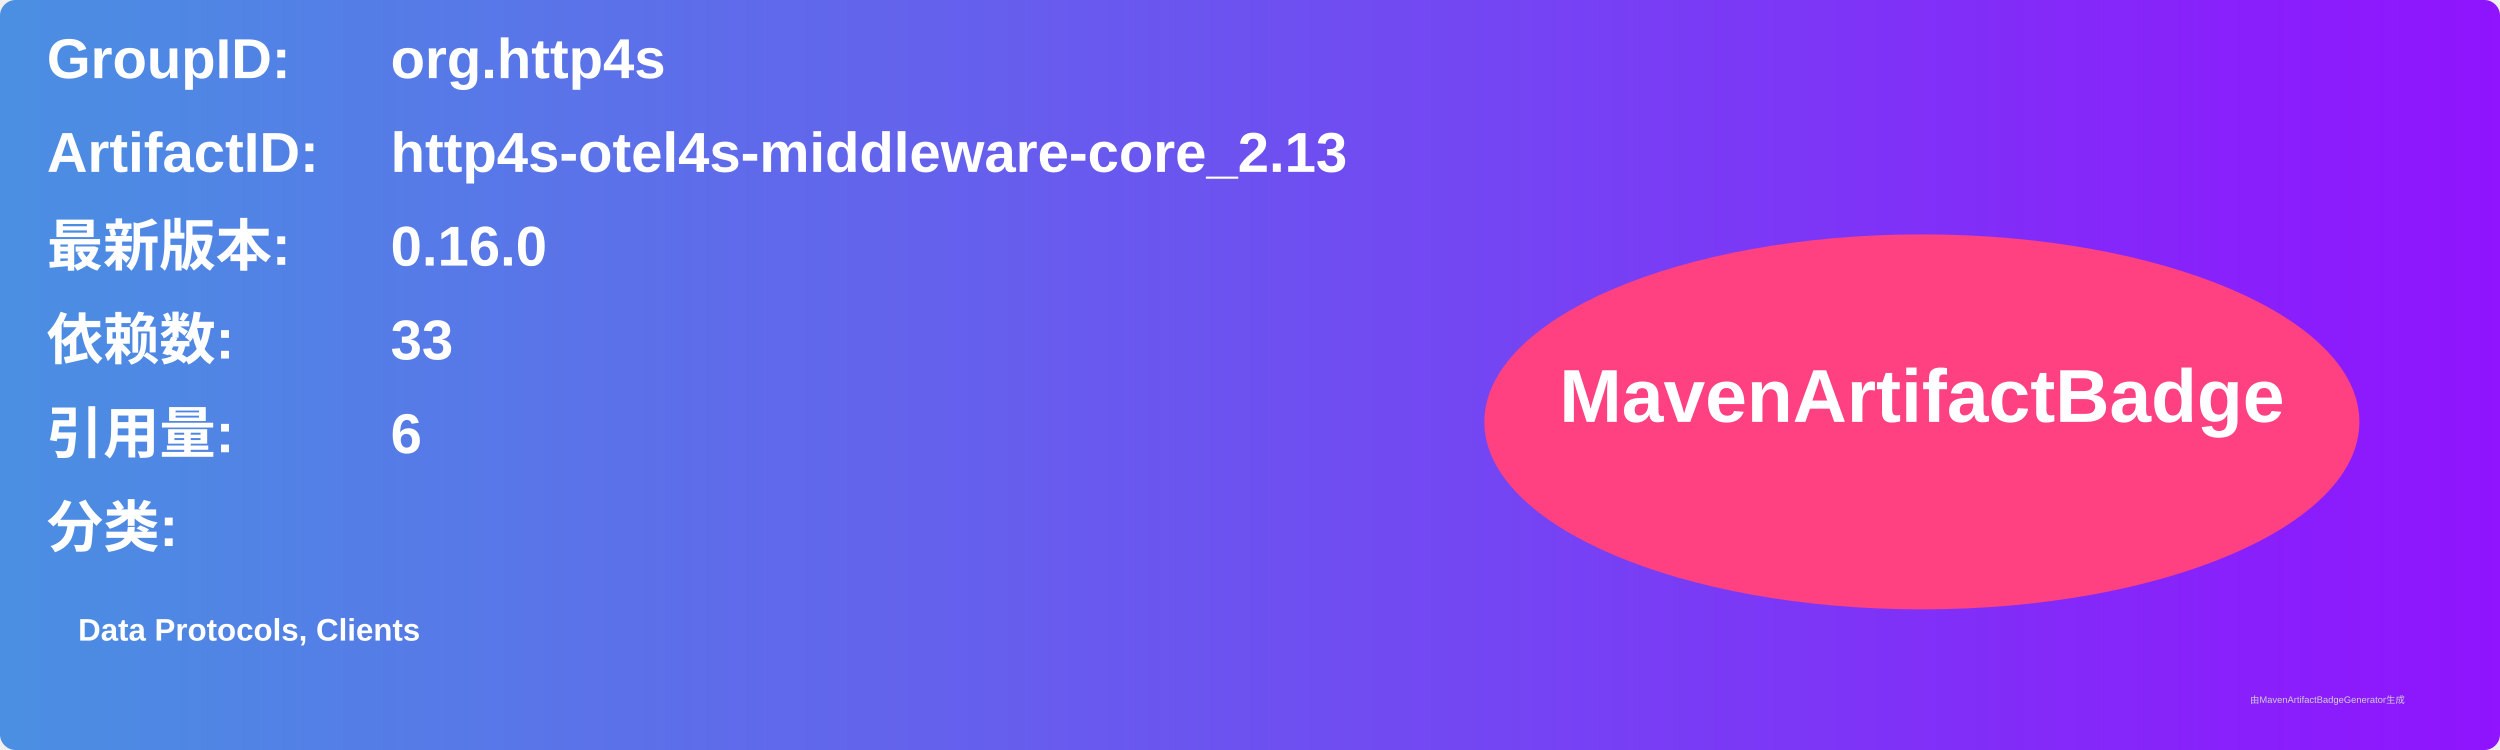
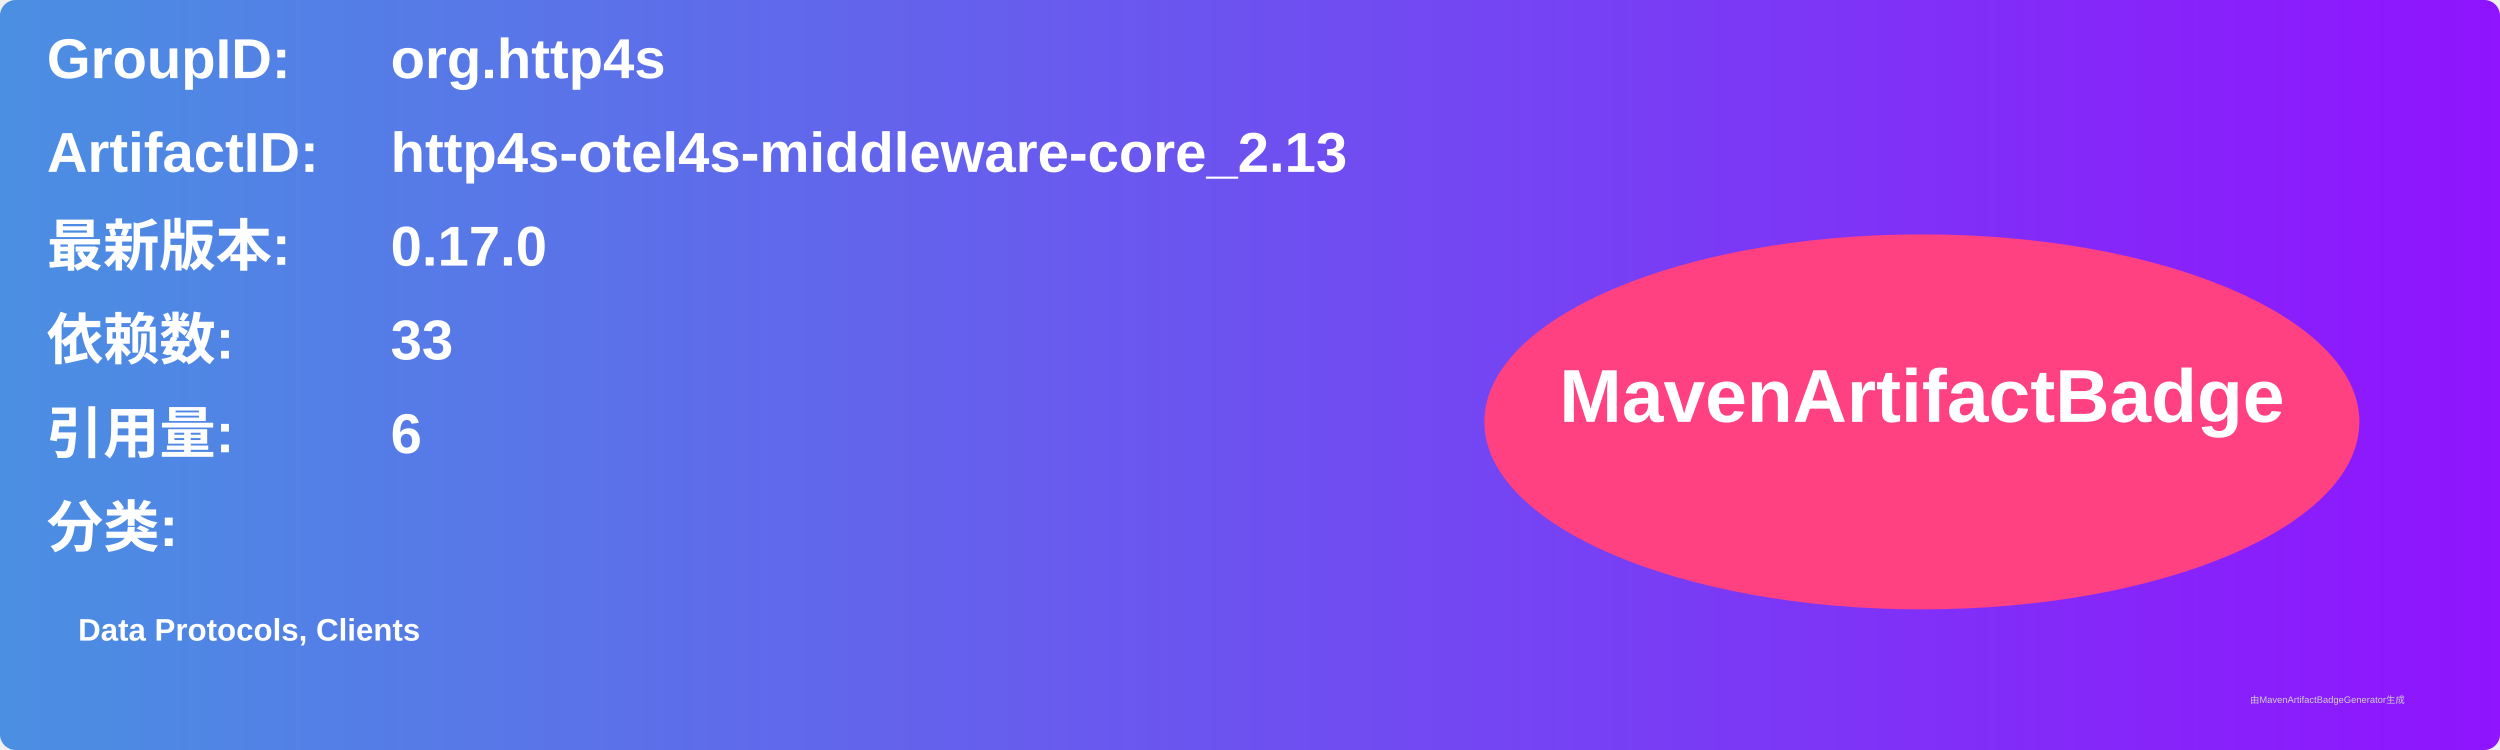
<svg xmlns="http://www.w3.org/2000/svg" width="800" height="240" viewBox="0 0 800 240">
  <linearGradient id="grad" x1="0%" y1="0%" x2="100%" y2="0%">
    <stop offset="0%" stop-color="#4a90e2" />
    <stop offset="100%" stop-color="#9013fe" />
  </linearGradient>
  <rect width="100%" height="100%" rx="5" ry="5" fill="url(#grad)" />
  <g transform="translate(15, 15)">
    <text x="0" y="10" font-family="Arial" font-size="18" fill="white" font-weight="bold" width="260">GroupID:</text>
    <text x="110" y="10" font-family="Arial" font-size="18" fill="white" font-weight="bold" width="460">org.http4s</text>
    <text x="0" y="40" font-family="Arial" font-size="18" fill="white" font-weight="bold" width="260">ArtifactID:</text>
    <text x="110" y="40" font-family="Arial" font-size="18" fill="white" font-weight="bold" width="460">http4s-otel4s-middleware-core_2.13</text>
    <text x="0" y="70" font-family="Arial" font-size="18" fill="white" font-weight="bold">最新版本:</text>
    <text x="110" y="70" font-family="Arial" font-size="18" fill="white" font-weight="bold">
-       <tspan font-weight="bold">0.16.0</tspan>
+       <tspan font-weight="bold">0.17.0</tspan>
    </text>
    <text x="0" y="100" font-family="Arial" font-size="18" fill="white" font-weight="bold">依赖数: </text>
    <text x="110" y="100" font-family="Arial" font-size="18" fill="white">
      <tspan font-weight="bold">33</tspan>
    </text>
    <text x="0" y="130" font-family="Arial" font-size="18" fill="white" font-weight="bold">引用量: </text>
    <text x="110" y="130" font-family="Arial" font-size="18" fill="white">
      <tspan font-weight="bold">6</tspan>
    </text>
    <text x="0" y="160" font-family="Arial" font-size="18" fill="white" font-weight="bold">分类:</text>
    <text x="10" y="190" font-family="Arial" font-size="10" fill="white">
      <tspan font-weight="bold">Data Protocols, Clients</tspan>
    </text>
    <ellipse cx="600" cy="120" rx="140" ry="60" fill="#ff4081" />
    <text x="600" y="120" text-anchor="middle" font-family="Arial" font-size="24" fill="white" font-weight="bold">MavenArtifactBadge</text>
  </g>
  <text x="720" y="225" font-family="Arial" font-size="3" fill="#d0d0d0">由MavenArtifactBadgeGenerator生成</text>
</svg>
